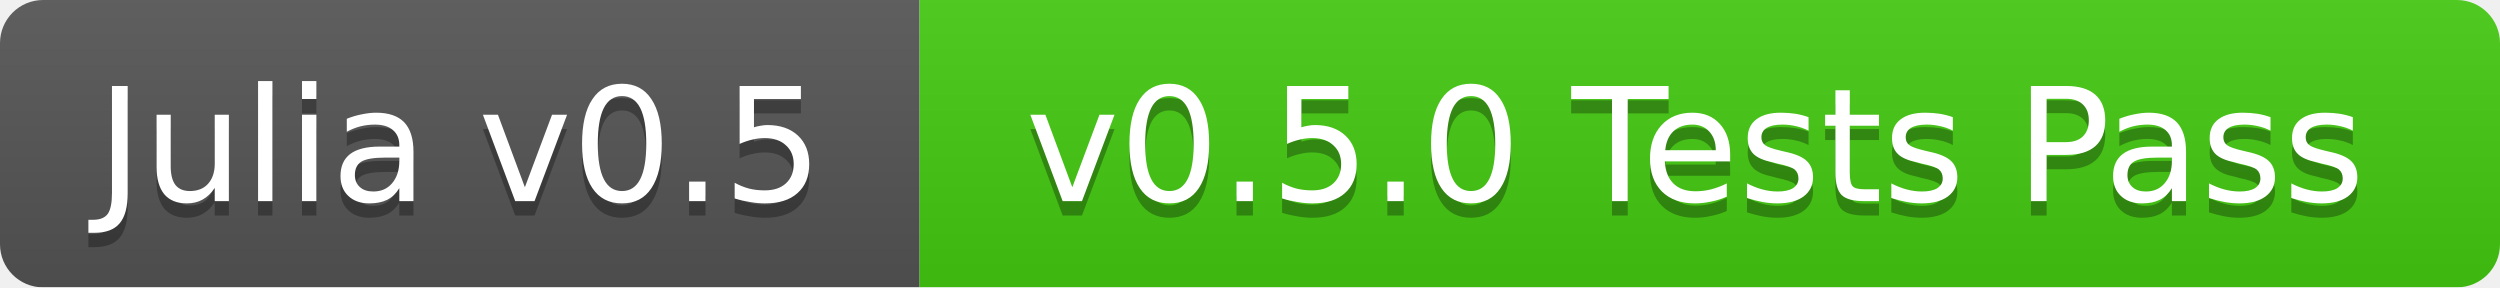
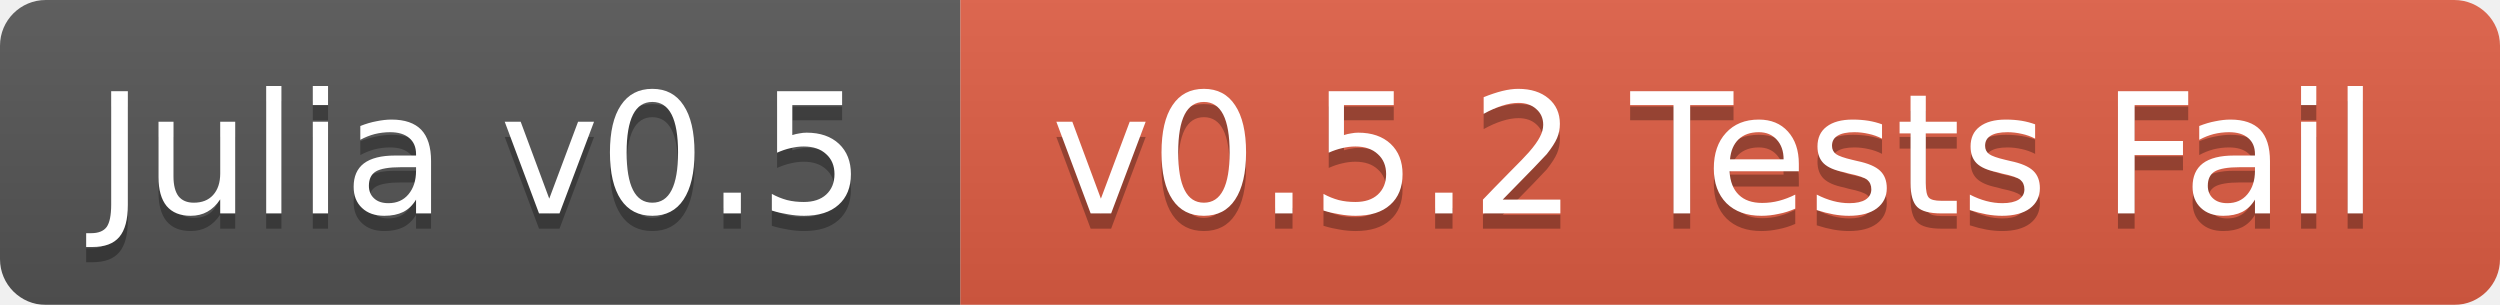
- <svg xmlns="http://www.w3.org/2000/svg" width="174" height="20">
+ <svg xmlns="http://www.w3.org/2000/svg" width="164" height="20">
  <linearGradient id="b" x2="0" y2="100%">
    <stop offset="0" stop-color="#bbb" stop-opacity=".1" />
    <stop offset="1" stop-opacity=".1" />
  </linearGradient>
  <mask id="a">
-     <rect width="174" height="20" rx="3" fill="#fff" />
+     <rect width="164" height="20" rx="3" fill="#fff" />
  </mask>
  <g mask="url(#a)">
-     <path fill="#555" d="M0 0h64v20H0z" />
-     <path fill="#4c1" d="M64 0h110v20H64z" />
-     <path fill="url(#b)" d="M0 0h174v20H0z" />
+     <path fill="#555" d="M0 0h63v20H0z" />
+     <path fill="#e05d44" d="M63 0h101v20H63z" />
+     <path fill="url(#b)" d="M0 0h164v20H0z" />
  </g>
  <g fill="#fff" text-anchor="middle" font-family="DejaVu Sans,Verdana,Geneva,sans-serif" font-size="11">
-     <text x="32" y="15" fill="#010101" fill-opacity=".3">Julia v0.5</text>
-     <text x="32" y="14">Julia v0.5</text>
-     <text x="118" y="15" fill="#010101" fill-opacity=".3">v0.5.0 Tests Pass</text>
-     <text x="118" y="14">v0.5.0 Tests Pass</text>
+     <text x="31.5" y="15" fill="#010101" fill-opacity=".3">Julia v0.5</text>
+     <text x="31.5" y="14">Julia v0.5</text>
+     <text x="112.5" y="15" fill="#010101" fill-opacity=".3">v0.5.2 Tests Fail</text>
+     <text x="112.5" y="14">v0.5.2 Tests Fail</text>
  </g>
</svg>
